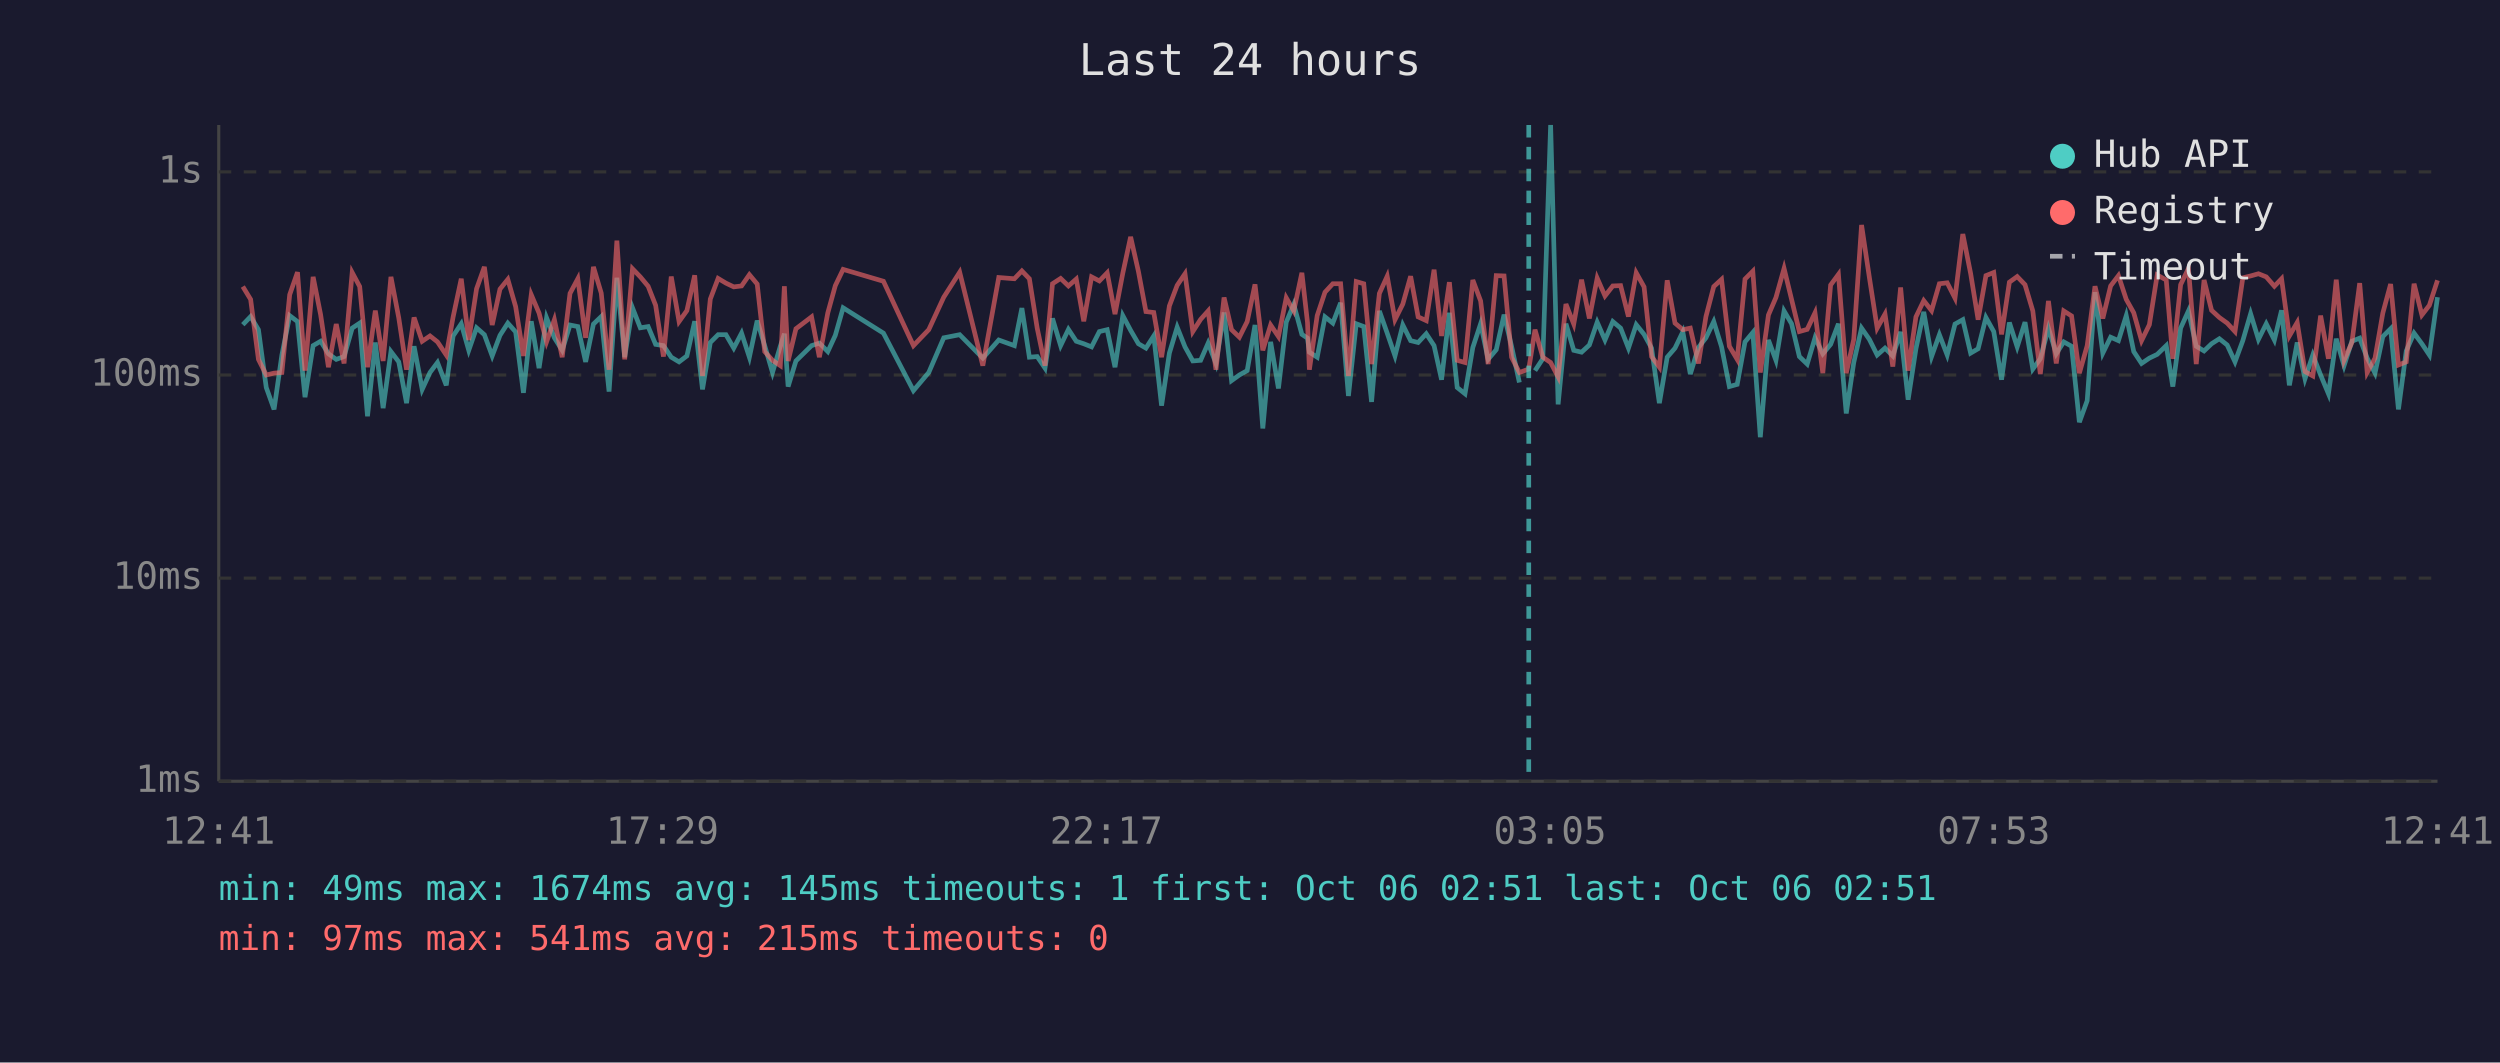
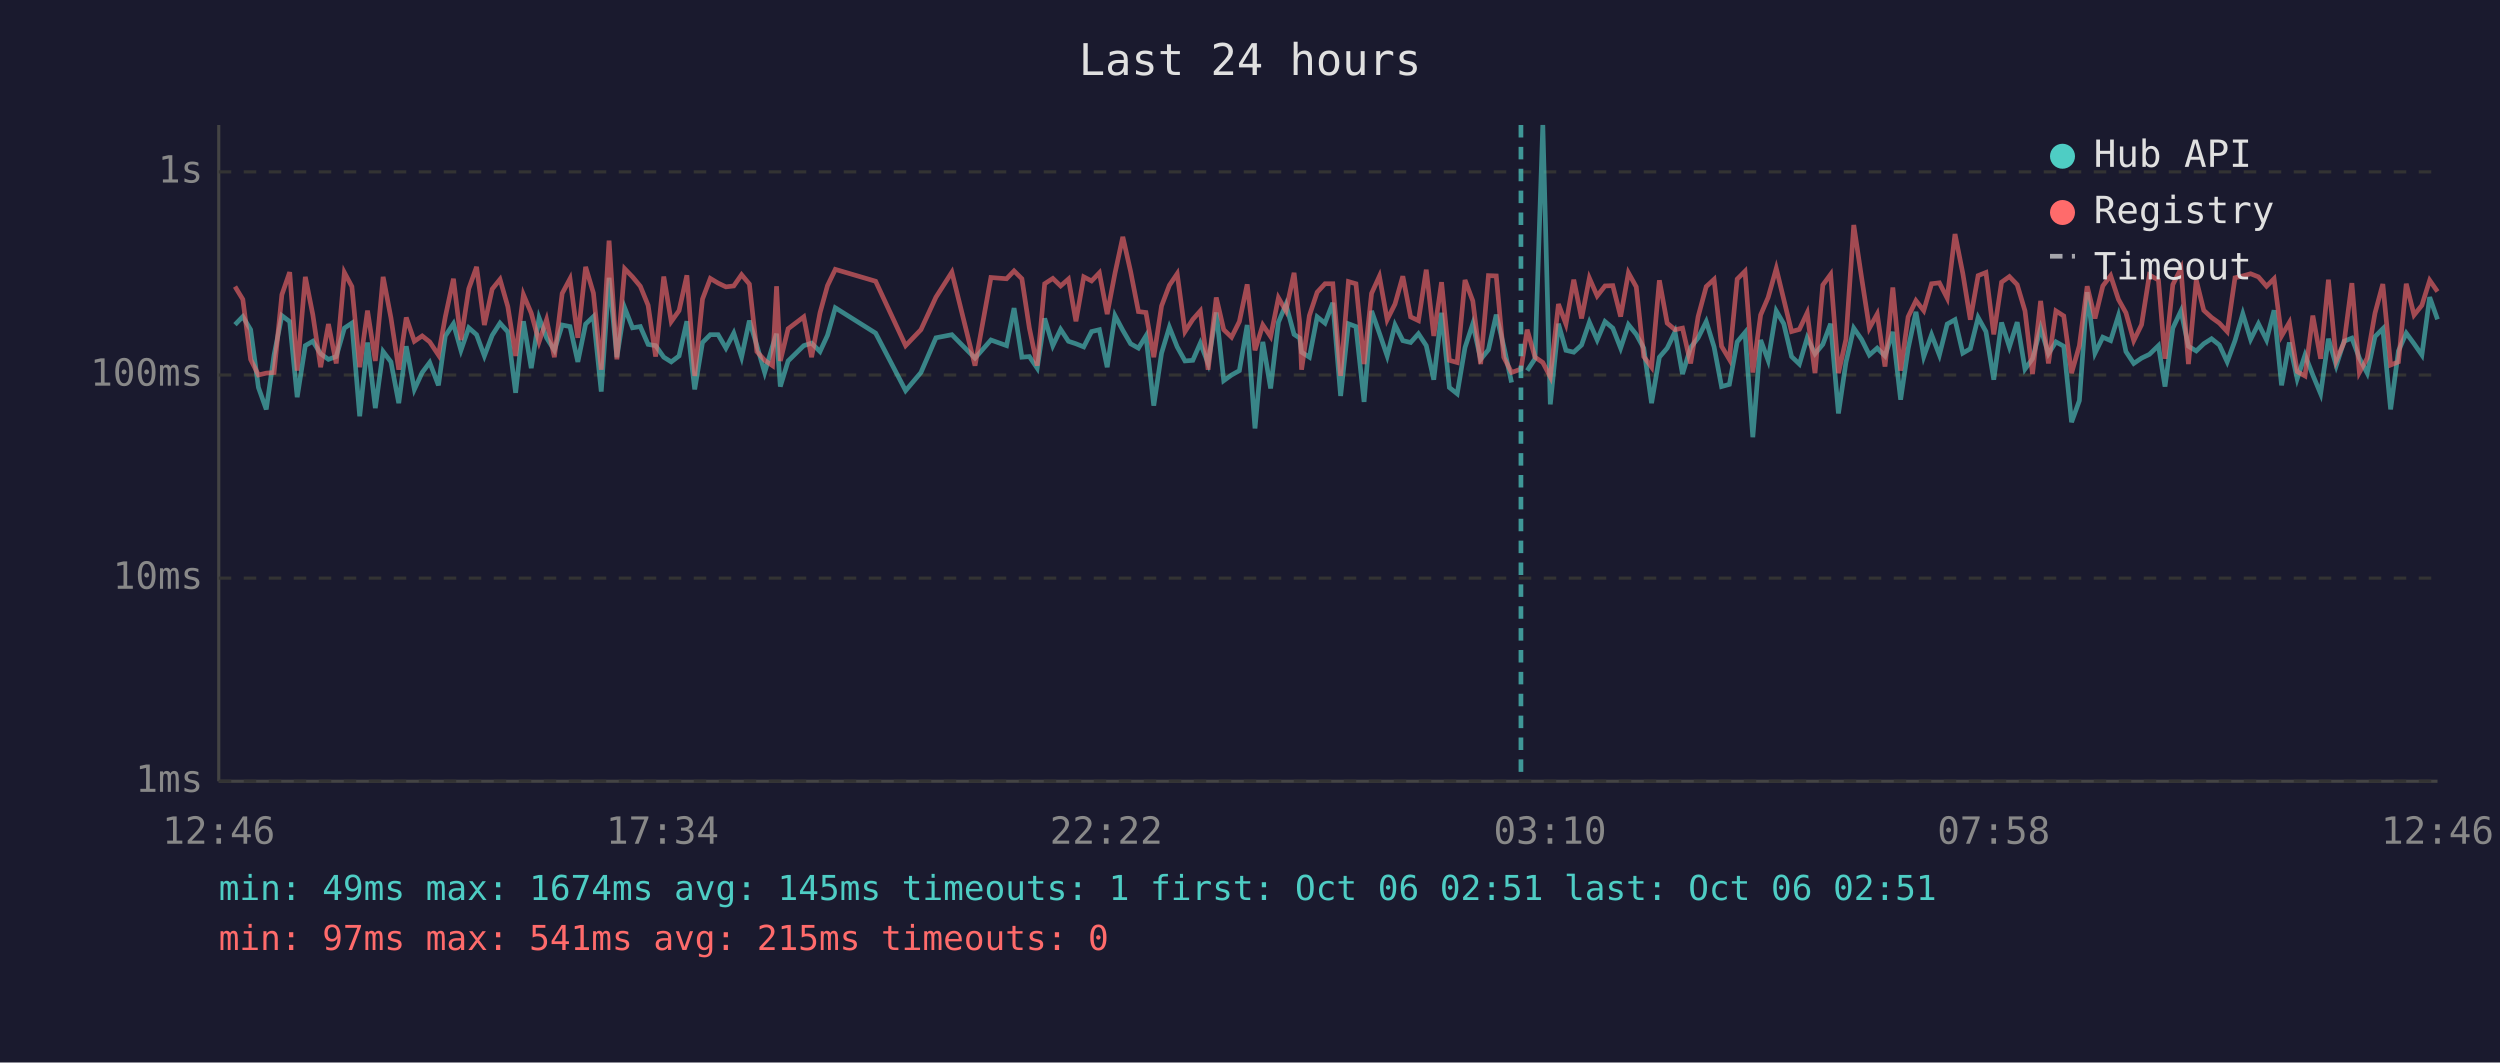
<svg xmlns="http://www.w3.org/2000/svg" viewBox="0 0 800 340" font-family="monospace" font-size="12">
  <rect width="800" height="340" fill="#1a1a2e" />
  <text x="400" y="24" fill="#e0e0e0" font-size="14" text-anchor="middle">Last 24 hours</text>
  <line x1="70" y1="40" x2="70" y2="250" stroke="#444" stroke-width="1" />
  <line x1="70" y1="250" x2="780" y2="250" stroke="#444" stroke-width="1" />
  <line x1="70" y1="250" x2="780" y2="250" stroke="#333" stroke-width="1" stroke-dasharray="4" />
  <text x="65" y="250" fill="#888" text-anchor="end" dominant-baseline="middle">1ms</text>
  <line x1="70" y1="185" x2="780" y2="185" stroke="#333" stroke-width="1" stroke-dasharray="4" />
  <text x="65" y="185" fill="#888" text-anchor="end" dominant-baseline="middle">10ms</text>
  <line x1="70" y1="120" x2="780" y2="120" stroke="#333" stroke-width="1" stroke-dasharray="4" />
  <text x="65" y="120" fill="#888" text-anchor="end" dominant-baseline="middle">100ms</text>
  <line x1="70" y1="55" x2="780" y2="55" stroke="#333" stroke-width="1" stroke-dasharray="4" />
  <text x="65" y="55" fill="#888" text-anchor="end" dominant-baseline="middle">1s</text>
-   <text x="70" y="270" fill="#888" text-anchor="middle">12:41</text>
-   <text x="212" y="270" fill="#888" text-anchor="middle">17:29</text>
-   <text x="354" y="270" fill="#888" text-anchor="middle">22:17</text>
-   <text x="496" y="270" fill="#888" text-anchor="middle">03:05</text>
-   <text x="638" y="270" fill="#888" text-anchor="middle">07:53</text>
-   <text x="780" y="270" fill="#888" text-anchor="middle">12:41</text>
-   <polyline points="77.7,103.9 80.2,101.3 82.7,105.5 85.2,124.0 87.7,131.0 90.2,113.6 92.7,101.0 95.2,102.9 97.6,127.1 100.2,110.6 102.6,109.2 105.1,113.2 107.6,115.0 110.1,114.1 112.7,105.0 115.1,103.4 117.6,133.2 120.1,109.6 122.6,130.6 125.1,112.5 127.6,115.8 130.1,129.0 132.5,110.8 135.1,124.6 137.6,119.2 140.0,116.0 142.8,123.3 145.0,107.5 147.6,103.6 150.0,112.1 152.5,104.9 155.0,107.1 157.5,113.9 160.0,107.3 162.5,103.4 165.0,106.2 167.5,125.7 170.0,102.8 172.5,117.8 174.9,101.7 177.4,108.1 179.9,112.1 182.4,104.0 184.9,104.5 187.4,115.8 189.9,103.7 192.4,101.3 194.9,125.3 197.4,88.9 199.9,114.3 202.4,98.5 204.9,104.9 207.4,104.5 209.8,110.2 212.3,110.6 214.8,114.3 217.3,115.8 219.8,113.9 222.3,102.8 224.8,124.6 227.3,109.6 229.8,107.1 232.3,107.1 234.8,111.4 237.3,106.6 239.8,114.3 242.3,102.6 244.7,110.6 247.2,119.2 249.7,110.8 251.0,106.8 252.2,123.7 254.7,115.5 259.7,110.6 262.2,109.8 264.9,112.5 267.3,107.3 269.8,98.5 282.7,106.6 292.3,125.0 297.2,119.2 302.0,108.1 307.1,107.1 314.5,114.6 319.6,108.8 324.6,110.6 327.0,98.6 329.4,114.3 331.9,114.1 334.4,117.8 336.8,101.9 339.4,110.6 341.9,105.4 344.4,109.2 346.8,110.0 349.3,111.0 351.8,106.1 354.3,105.5 356.8,117.5 359.3,101.0 361.8,105.7 364.3,110.0 366.7,111.4 369.2,107.5 371.7,129.8 374.2,113.0 376.7,104.7 379.2,111.0 381.7,115.5 384.2,115.3 386.6,109.8 389.1,116.3 391.7,100.0 394.1,121.8 396.6,120.0 399.1,118.6 401.6,104.0 404.1,137.1 406.6,109.4 409.1,124.3 411.6,103.1 414.0,97.4 416.6,107.0 418.4,108.2 419.0,112.7 421.5,114.3 424.0,101.4 426.5,103.4 429.0,96.9 431.5,126.7 434.0,103.6 436.4,104.5 438.9,128.6 441.4,99.5 443.9,106.6 446.4,113.9 448.9,104.0 451.4,109.0 453.8,109.6 456.4,106.8 458.9,110.6 461.3,121.5 463.8,100.1 466.3,124.0 468.8,126.0 471.3,111.2 473.8,103.6 476.2,115.0 478.8,111.9 481.3,100.7 483.7,110.8 486.2,122.4" fill="none" stroke="#4ecdc4" stroke-width="1.5" opacity="0.6" />
-   <polyline points="491.2,118.6 493.7,114.8 496.2,40.0 498.6,129.4 501.1,103.6 503.6,112.1 506.1,112.7 508.6,110.4 511.1,103.1 513.6,108.8 516.1,102.9 518.6,105.0 521.1,111.4 523.6,103.9 526.1,107.0 528.5,111.4 531.0,129.0 533.5,114.3 536.0,111.4 538.5,106.2 540.9,119.7 543.5,111.2 545.9,108.1 548.4,102.9 550.9,111.0 553.4,123.7 555.9,123.0 558.4,109.4 560.9,106.4 563.3,139.9 565.9,108.8 568.3,115.3 570.9,99.5 573.3,103.6 575.8,114.1 578.3,116.5 580.8,108.1 583.3,113.2 585.8,110.2 588.3,103.6 590.8,132.3 593.2,116.0 595.7,105.0 598.2,108.6 600.7,113.6 603.2,111.4 605.7,113.9 608.2,106.2 610.6,127.9 613.1,111.6 615.6,99.8 618.1,114.1 620.6,107.1 623.1,113.6 625.6,103.7 628.1,102.3 630.6,113.0 633.0,111.6 635.5,101.6 638.0,106.1 640.5,121.5 643.0,103.2 645.5,111.0 648.0,103.1 650.5,118.1 652.9,114.8 655.5,105.0 658.0,113.2 660.4,109.4 662.9,110.8 665.4,135.1 667.9,128.2 670.4,93.5 672.9,113.0 675.4,107.9 677.9,109.0 680.4,101.0 682.8,112.5 685.3,116.3 687.8,114.6 690.3,113.4 693.2,110.6 695.3,123.7 697.8,105.0 700.3,99.5 702.8,110.8 705.3,112.3 707.7,110.0 710.2,108.4 712.7,110.4 715.2,115.8 717.7,109.0 720.2,100.4 722.7,108.6 725.2,103.6 727.8,108.8 730.1,99.3 732.6,123.3 735.1,109.6 737.6,121.2 740.1,113.6 742.6,120.0 745.1,126.0 747.6,108.4 750.1,117.0 752.6,109.2 755.1,108.2 757.5,114.6 760.0,119.4 762.5,107.7 765.0,105.2 767.5,131.0 770.0,112.3 772.5,106.6 775.0,110.0 777.4,113.6 780.0,95.1" fill="none" stroke="#4ecdc4" stroke-width="1.5" opacity="0.6" />
-   <polyline points="77.7,91.7 80.2,95.8 82.7,115.0 85.2,120.0 87.7,119.4 90.2,119.2 92.7,94.3 95.2,87.1 97.6,118.6 100.2,88.6 102.6,100.7 105.1,117.5 107.6,103.7 110.1,116.3 112.7,87.2 115.1,91.7 117.6,117.5 120.1,99.4 122.6,115.5 125.1,88.6 127.6,101.7 130.1,118.3 132.5,101.6 135.1,109.2 137.6,107.5 140.0,109.4 142.8,113.6 145.0,101.4 147.6,89.2 150.0,108.8 152.5,92.4 155.0,85.4 157.5,104.0 160.0,92.5 162.5,89.4 165.0,98.1 167.5,113.9 170.0,94.3 172.5,100.2 174.9,109.4 177.4,102.3 179.9,114.3 182.4,93.9 184.9,89.2 187.4,108.1 189.9,85.4 192.4,93.8 194.9,118.3 197.4,77.0 199.9,115.0 202.4,86.0 204.9,88.6 207.4,91.6 209.8,97.7 212.3,114.1 214.8,88.5 217.3,102.9 219.8,99.4 222.3,88.1 224.8,120.3 227.3,95.7 229.8,89.1 232.3,90.6 234.8,91.8 237.3,91.5 239.8,87.9 242.3,90.9 244.7,112.5 247.2,115.3 249.7,117.0 251.0,91.6 252.2,115.5 254.7,105.2 259.7,101.4 262.2,114.3 264.9,100.1 267.3,91.4 269.8,86.2 282.7,90.0 292.3,110.6 297.2,105.5 302.0,95.1 307.1,87.1 314.5,117.0 319.6,88.8 324.6,89.2 327.0,86.7 329.4,89.2 331.9,105.0 334.4,117.0 336.8,90.8 339.4,89.1 341.9,91.5 344.4,89.3 346.8,102.8 349.3,88.6 351.8,89.9 354.3,87.3 356.8,100.5 359.3,87.4 361.8,75.8 364.3,86.9 366.7,99.7 369.2,100.0 371.7,114.3 374.2,97.9 376.7,91.3 379.2,87.6 381.7,106.1 384.2,102.2 386.6,99.5 389.1,118.3 391.7,95.2 394.1,105.5 396.6,107.9 399.1,102.9 401.6,91.0 404.1,112.1 406.6,104.0 409.1,107.7 411.6,95.3 414.0,99.5 416.6,87.3 418.4,103.2 419.0,118.3 421.5,101.0 424.0,93.5 426.5,90.8 429.0,90.8 431.5,120.3 434.0,90.1 436.4,90.8 438.9,116.5 441.4,93.9 443.9,88.4 446.4,102.3 448.9,97.3 451.4,88.4 453.8,101.4 456.4,102.6 458.9,86.3 461.3,107.5 463.8,90.3 466.3,115.3 468.8,116.0 471.3,89.6 473.8,96.3 476.2,116.5 478.8,88.2 481.3,88.3 483.7,114.3 486.2,119.2 489.2,118.1 491.2,105.5 493.7,114.3 496.2,116.0 498.6,120.6 501.1,97.3 503.6,103.7 506.1,89.5 508.6,101.9 511.1,89.0 513.6,94.7 516.1,91.5 518.6,91.4 521.1,101.3 523.6,87.3 526.1,91.8 528.5,114.1 531.0,117.5 533.5,89.7 536.0,103.4 538.5,105.5 540.9,105.0 543.5,116.3 545.9,101.3 548.4,91.7 550.9,89.4 553.4,110.8 555.9,115.0 558.4,89.3 560.9,86.8 563.3,119.2 565.9,100.8 568.3,95.2 570.9,85.9 573.3,95.8 575.8,106.1 578.3,105.4 580.8,100.1 583.3,119.4 585.8,91.2 588.3,87.8 590.8,119.4 593.2,108.6 595.7,72.0 598.2,88.8 600.7,105.0 603.2,100.5 605.7,117.3 608.2,92.0 610.6,118.6 613.1,101.4 615.6,96.2 618.1,99.4 620.6,90.8 623.1,90.5 625.6,95.4 628.1,74.9 630.6,87.5 633.0,102.3 635.5,88.2 638.0,87.2 640.5,107.0 643.0,90.3 645.5,88.5 648.0,91.1 650.5,99.5 652.9,119.7 655.5,96.3 658.0,116.3 660.4,99.5 662.9,101.1 665.4,119.4 667.9,110.6 670.4,91.6 672.9,101.9 675.4,91.5 677.9,88.2 680.4,95.8 682.8,100.1 685.3,109.0 687.8,103.9 690.3,88.0 693.2,89.6 695.3,114.8 697.8,91.1 700.3,85.9 702.8,116.5 705.3,89.6 707.7,99.3 710.2,101.6 712.7,103.4 715.2,106.1 717.7,88.9 720.2,88.3 722.7,87.6 725.2,88.6 727.8,91.6 730.1,89.2 732.6,107.5 735.1,103.2 737.6,118.9 740.1,120.3 742.6,101.0 745.1,114.8 747.6,89.5 750.1,115.3 752.6,109.6 755.1,90.6 757.5,119.2 760.0,114.6 762.5,100.2 765.0,90.9 767.5,116.8 770.0,115.8 772.5,90.8 775.0,100.8 777.4,97.7 780.0,89.7" fill="none" stroke="#ff6b6b" stroke-width="1.5" opacity="0.6" />
-   <line x1="489.2" y1="40" x2="489.2" y2="250" stroke="#4ecdc4" stroke-width="1.5" stroke-dasharray="4,3" opacity="0.7" />
+   <text x="70" y="270" fill="#888" text-anchor="middle">12:46</text>
+   <text x="212" y="270" fill="#888" text-anchor="middle">17:34</text>
+   <text x="354" y="270" fill="#888" text-anchor="middle">22:22</text>
+   <text x="496" y="270" fill="#888" text-anchor="middle">03:10</text>
+   <text x="638" y="270" fill="#888" text-anchor="middle">07:58</text>
+   <text x="780" y="270" fill="#888" text-anchor="middle">12:46</text>
+   <polyline points="75.2,103.9 77.7,101.3 80.2,105.5 82.7,124.0 85.2,131.0 87.7,113.6 90.2,101.0 92.7,102.9 95.1,127.1 97.7,110.6 100.1,109.2 102.6,113.2 105.1,115.0 107.6,114.1 110.2,105.0 112.6,103.4 115.1,133.2 117.6,109.6 120.1,130.6 122.6,112.5 125.1,115.8 127.6,129.0 130.0,110.8 132.6,124.6 135.1,119.2 137.5,116.0 140.3,123.3 142.5,107.5 145.1,103.6 147.5,112.1 150.0,104.9 152.5,107.1 155.0,113.9 157.5,107.3 160.0,103.4 162.5,106.2 165.0,125.7 167.5,102.8 170.0,117.8 172.5,101.7 174.9,108.1 177.4,112.1 179.9,104.0 182.4,104.5 184.9,115.8 187.4,103.7 189.9,101.3 192.4,125.3 194.9,88.9 197.4,114.3 199.9,98.5 202.4,104.9 204.9,104.5 207.4,110.2 209.8,110.6 212.4,114.3 214.8,115.8 217.3,113.9 219.8,102.8 222.3,124.6 224.8,109.6 227.3,107.1 229.8,107.1 232.3,111.4 234.8,106.6 237.3,114.3 239.8,102.6 242.2,110.6 244.7,119.2 247.2,110.8 248.5,106.8 249.7,123.7 252.2,115.5 257.2,110.6 259.7,109.8 262.4,112.5 264.8,107.3 267.3,98.5 280.2,106.6 289.8,125.0 294.7,119.2 299.5,108.1 304.6,107.1 312.0,114.6 317.1,108.8 322.1,110.6 324.5,98.6 327.0,114.3 329.4,114.1 331.9,117.8 334.3,101.9 336.9,110.6 339.4,105.4 341.9,109.2 344.3,110.0 346.8,111.0 349.3,106.1 351.8,105.5 354.3,117.5 356.8,101.0 359.3,105.7 361.8,110.0 364.3,111.4 366.7,107.5 369.2,129.8 371.7,113.0 374.2,104.7 376.7,111.0 379.2,115.5 381.7,115.3 384.1,109.8 386.6,116.3 389.2,100.0 391.6,121.8 394.1,120.0 396.6,118.6 399.1,104.0 401.6,137.1 404.1,109.4 406.6,124.3 409.1,103.1 411.5,97.4 414.1,107.0 415.9,108.2 416.5,112.7 419.0,114.3 421.5,101.4 424.0,103.4 426.5,96.9 429.0,126.7 431.5,103.6 433.9,104.5 436.5,128.6 438.9,99.5 441.4,106.6 443.9,113.9 446.4,104.0 448.9,109.0 451.4,109.6 453.9,106.8 456.4,110.6 458.8,121.5 461.3,100.1 463.8,124.0 466.3,126.0 468.8,111.2 471.3,103.6 473.8,115.0 476.3,111.9 478.8,100.7 481.2,110.8 483.7,122.4" fill="none" stroke="#4ecdc4" stroke-width="1.5" opacity="0.6" />
+   <polyline points="488.7,118.6 491.2,114.8 493.7,40.0 496.1,129.4 498.7,103.6 501.1,112.1 503.6,112.7 506.1,110.4 508.6,103.1 511.1,108.8 513.6,102.9 516.1,105.0 518.6,111.4 521.1,103.9 523.6,107.0 526.0,111.4 528.5,129.0 531.0,114.3 533.5,111.4 536.0,106.2 538.4,119.7 541.0,111.2 543.4,108.1 546.0,102.9 548.5,111.0 550.9,123.7 553.4,123.0 555.9,109.4 558.4,106.4 560.9,139.9 563.4,108.8 565.8,115.3 568.4,99.5 570.8,103.6 573.3,114.1 575.8,116.5 578.3,108.1 580.8,113.2 583.3,110.2 585.8,103.6 588.3,132.3 590.7,116.0 593.2,105.0 595.7,108.6 598.2,113.6 600.7,111.4 603.2,113.9 605.7,106.2 608.2,127.9 610.6,111.6 613.1,99.8 615.6,114.1 618.1,107.1 620.6,113.6 623.1,103.7 625.6,102.3 628.1,113.0 630.5,111.6 633.0,101.6 635.5,106.1 638.0,121.5 640.5,103.2 643.0,111.0 645.5,103.1 648.0,118.1 650.4,114.8 653.0,105.0 655.5,113.2 657.9,109.4 660.4,110.8 662.9,135.1 665.4,128.2 667.9,93.5 670.4,113.0 672.9,107.9 675.4,109.0 677.9,101.0 680.3,112.5 682.8,116.3 685.3,114.6 687.8,113.4 690.7,110.6 692.8,123.7 695.3,105.0 697.9,99.5 700.3,110.8 702.8,112.3 705.2,110.0 707.7,108.4 710.2,110.4 712.7,115.8 715.2,109.0 717.7,100.4 720.2,108.6 722.7,103.6 725.3,108.8 727.7,99.3 730.1,123.3 732.6,109.6 735.1,121.2 737.6,113.6 740.1,120.0 742.6,126.0 745.1,108.4 747.6,117.0 750.1,109.2 752.6,108.2 755.0,114.6 757.5,119.4 760.0,107.7 762.5,105.2 765.0,131.0 767.5,112.3 770.0,106.6 772.5,110.0 775.0,113.6 777.5,95.1 780.0,102.2" fill="none" stroke="#4ecdc4" stroke-width="1.5" opacity="0.6" />
+   <polyline points="75.2,91.7 77.7,95.8 80.2,115.0 82.7,120.0 85.2,119.4 87.7,119.2 90.2,94.3 92.7,87.1 95.1,118.6 97.7,88.6 100.1,100.7 102.6,117.5 105.1,103.7 107.6,116.3 110.2,87.2 112.6,91.7 115.1,117.5 117.6,99.4 120.1,115.5 122.6,88.6 125.1,101.7 127.6,118.3 130.0,101.6 132.6,109.2 135.1,107.5 137.5,109.4 140.3,113.6 142.5,101.4 145.1,89.2 147.5,108.8 150.0,92.4 152.5,85.4 155.0,104.0 157.5,92.5 160.0,89.4 162.5,98.1 165.0,113.9 167.5,94.3 170.0,100.2 172.5,109.4 174.9,102.3 177.4,114.3 179.9,93.9 182.4,89.2 184.9,108.1 187.4,85.4 189.9,93.8 192.4,118.3 194.9,77.0 197.4,115.0 199.9,86.0 202.4,88.6 204.9,91.6 207.4,97.7 209.8,114.1 212.4,88.5 214.8,102.9 217.3,99.4 219.8,88.1 222.3,120.3 224.8,95.7 227.3,89.1 229.8,90.6 232.3,91.8 234.8,91.5 237.3,87.9 239.8,90.9 242.2,112.5 244.7,115.3 247.2,117.0 248.5,91.6 249.7,115.5 252.2,105.2 257.2,101.4 259.7,114.3 262.4,100.1 264.8,91.4 267.3,86.2 280.2,90.0 289.8,110.6 294.7,105.5 299.5,95.1 304.6,87.1 312.0,117.0 317.1,88.8 322.1,89.2 324.5,86.7 327.0,89.2 329.4,105.0 331.9,117.0 334.3,90.8 336.9,89.1 339.4,91.5 341.9,89.3 344.3,102.8 346.8,88.6 349.3,89.9 351.8,87.3 354.3,100.5 356.8,87.4 359.3,75.8 361.8,86.9 364.3,99.7 366.7,100.0 369.2,114.3 371.7,97.9 374.2,91.3 376.7,87.6 379.2,106.1 381.7,102.2 384.1,99.5 386.6,118.3 389.2,95.2 391.6,105.5 394.1,107.9 396.6,102.9 399.1,91.0 401.6,112.1 404.1,104.0 406.6,107.7 409.1,95.3 411.5,99.5 414.1,87.3 415.9,103.2 416.5,118.3 419.0,101.0 421.5,93.5 424.0,90.8 426.5,90.8 429.0,120.3 431.5,90.1 433.9,90.8 436.5,116.5 438.9,93.9 441.4,88.4 443.9,102.3 446.4,97.3 448.9,88.4 451.4,101.4 453.9,102.6 456.4,86.3 458.8,107.5 461.3,90.3 463.8,115.3 466.3,116.0 468.8,89.6 471.3,96.3 473.8,116.5 476.3,88.2 478.8,88.3 481.2,114.3 483.7,119.2 486.7,118.1 488.7,105.5 491.2,114.3 493.7,116.0 496.1,120.6 498.7,97.3 501.1,103.7 503.6,89.5 506.1,101.9 508.6,89.0 511.1,94.7 513.6,91.5 516.1,91.4 518.6,101.3 521.1,87.3 523.6,91.8 526.0,114.1 528.5,117.5 531.0,89.7 533.5,103.4 536.0,105.5 538.4,105.0 541.0,116.3 543.4,101.3 546.0,91.7 548.5,89.4 550.9,110.8 553.4,115.0 555.9,89.3 558.4,86.8 560.9,119.2 563.4,100.8 565.8,95.2 568.4,85.9 570.8,95.8 573.3,106.1 575.8,105.4 578.3,100.1 580.8,119.4 583.3,91.2 585.8,87.8 588.3,119.4 590.7,108.6 593.2,72.0 595.7,88.8 598.2,105.0 600.7,100.5 603.2,117.3 605.7,92.0 608.2,118.6 610.6,101.4 613.1,96.2 615.6,99.4 618.1,90.8 620.6,90.5 623.1,95.4 625.6,74.9 628.1,87.5 630.5,102.3 633.0,88.2 635.5,87.2 638.0,107.0 640.5,90.3 643.0,88.5 645.5,91.1 648.0,99.5 650.4,119.7 653.0,96.3 655.5,116.3 657.9,99.5 660.4,101.1 662.9,119.4 665.4,110.6 667.9,91.6 670.4,101.9 672.9,91.5 675.4,88.2 677.9,95.8 680.3,100.1 682.8,109.0 685.3,103.9 687.8,88.0 690.7,89.6 692.8,114.8 695.3,91.1 697.9,85.9 700.3,116.5 702.8,89.6 705.2,99.3 707.7,101.6 710.2,103.4 712.7,106.1 715.2,88.9 717.7,88.3 720.2,87.6 722.7,88.6 725.3,91.6 727.7,89.2 730.1,107.5 732.6,103.2 735.1,118.9 737.6,120.3 740.1,101.0 742.6,114.8 745.1,89.5 747.6,115.3 750.1,109.6 752.6,90.6 755.0,119.2 757.5,114.6 760.0,100.2 762.5,90.9 765.0,116.8 767.5,115.8 770.0,90.8 772.5,100.8 775.0,97.7 777.5,89.7 780.0,93.3" fill="none" stroke="#ff6b6b" stroke-width="1.5" opacity="0.6" />
+   <line x1="486.7" y1="40" x2="486.7" y2="250" stroke="#4ecdc4" stroke-width="1.5" stroke-dasharray="4,3" opacity="0.7" />
  <circle cx="660" cy="50" r="4" fill="#4ecdc4" />
  <text x="670" y="50" fill="#e0e0e0" dominant-baseline="middle">Hub API</text>
  <circle cx="660" cy="68" r="4" fill="#ff6b6b" />
  <text x="670" y="68" fill="#e0e0e0" dominant-baseline="middle">Registry</text>
  <line x1="656" y1="82" x2="664" y2="82" stroke="#e0e0e0" stroke-width="1.5" stroke-dasharray="4,3" opacity="0.7" />
  <text x="670" y="86" fill="#e0e0e0" dominant-baseline="middle">Timeout</text>
  <text x="70" y="288" fill="#4ecdc4" font-size="11">min: 49ms  max: 1674ms  avg: 145ms  timeouts: 1  first: Oct 06 02:51  last: Oct 06 02:51</text>
  <text x="70" y="304" fill="#ff6b6b" font-size="11">min: 97ms  max: 541ms  avg: 215ms  timeouts: 0</text>
</svg>
